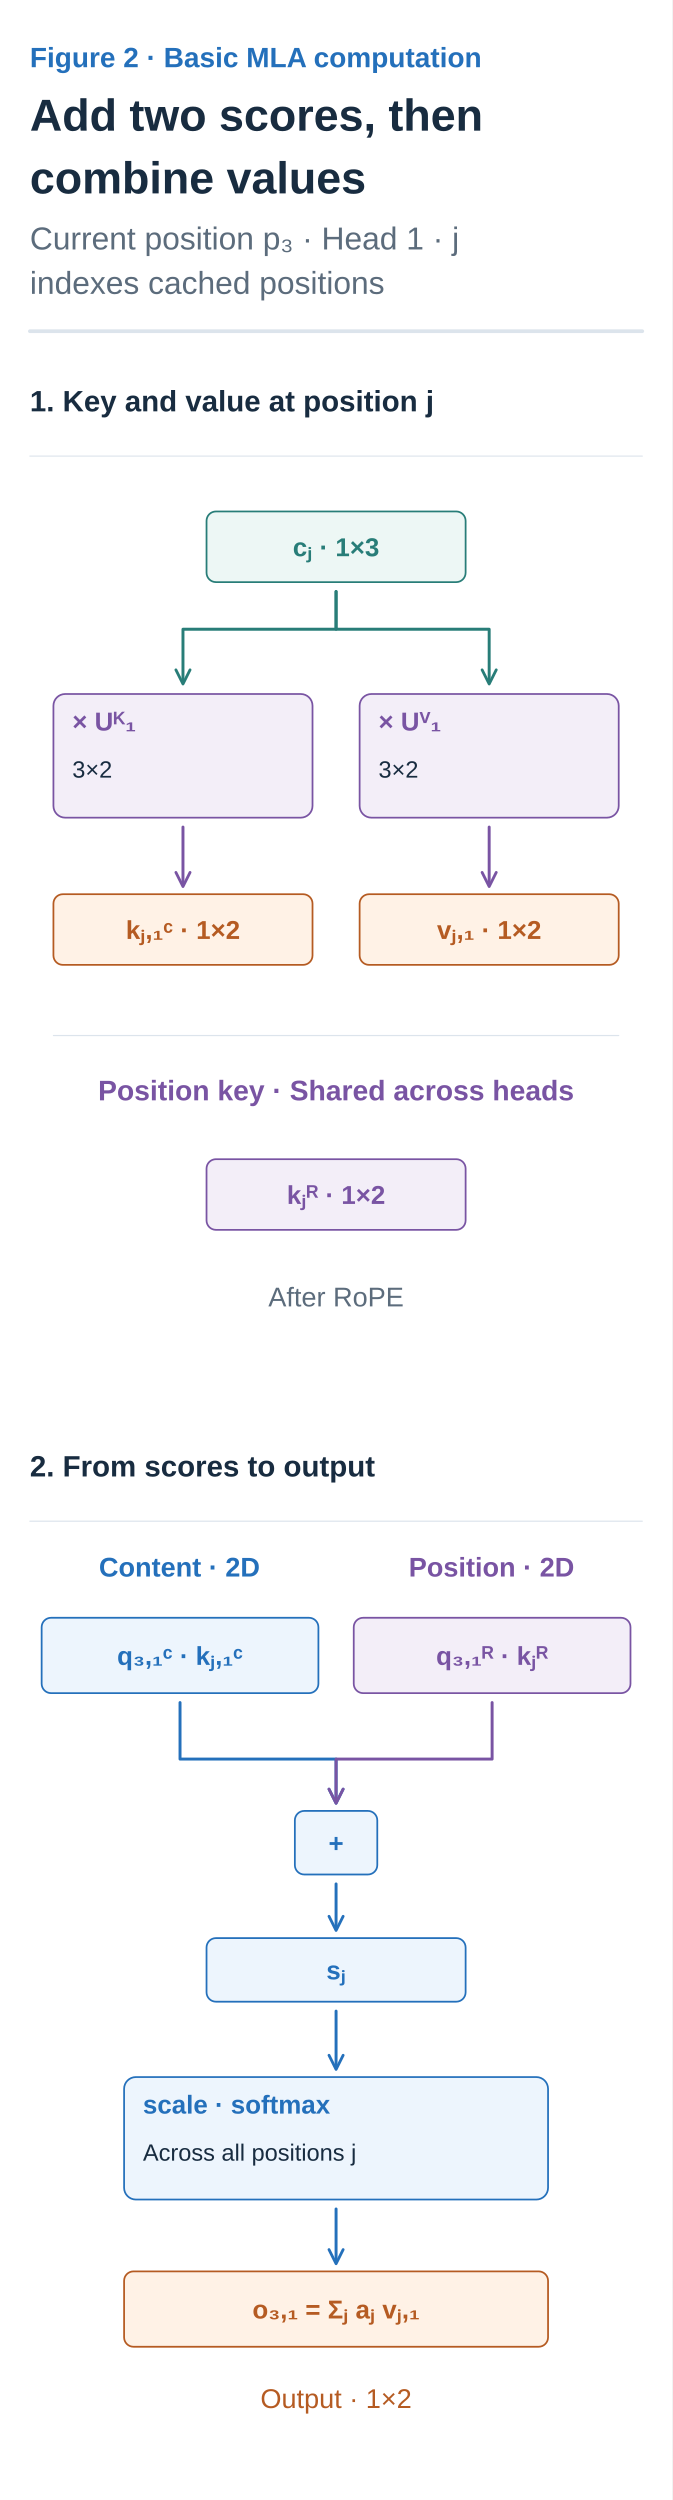
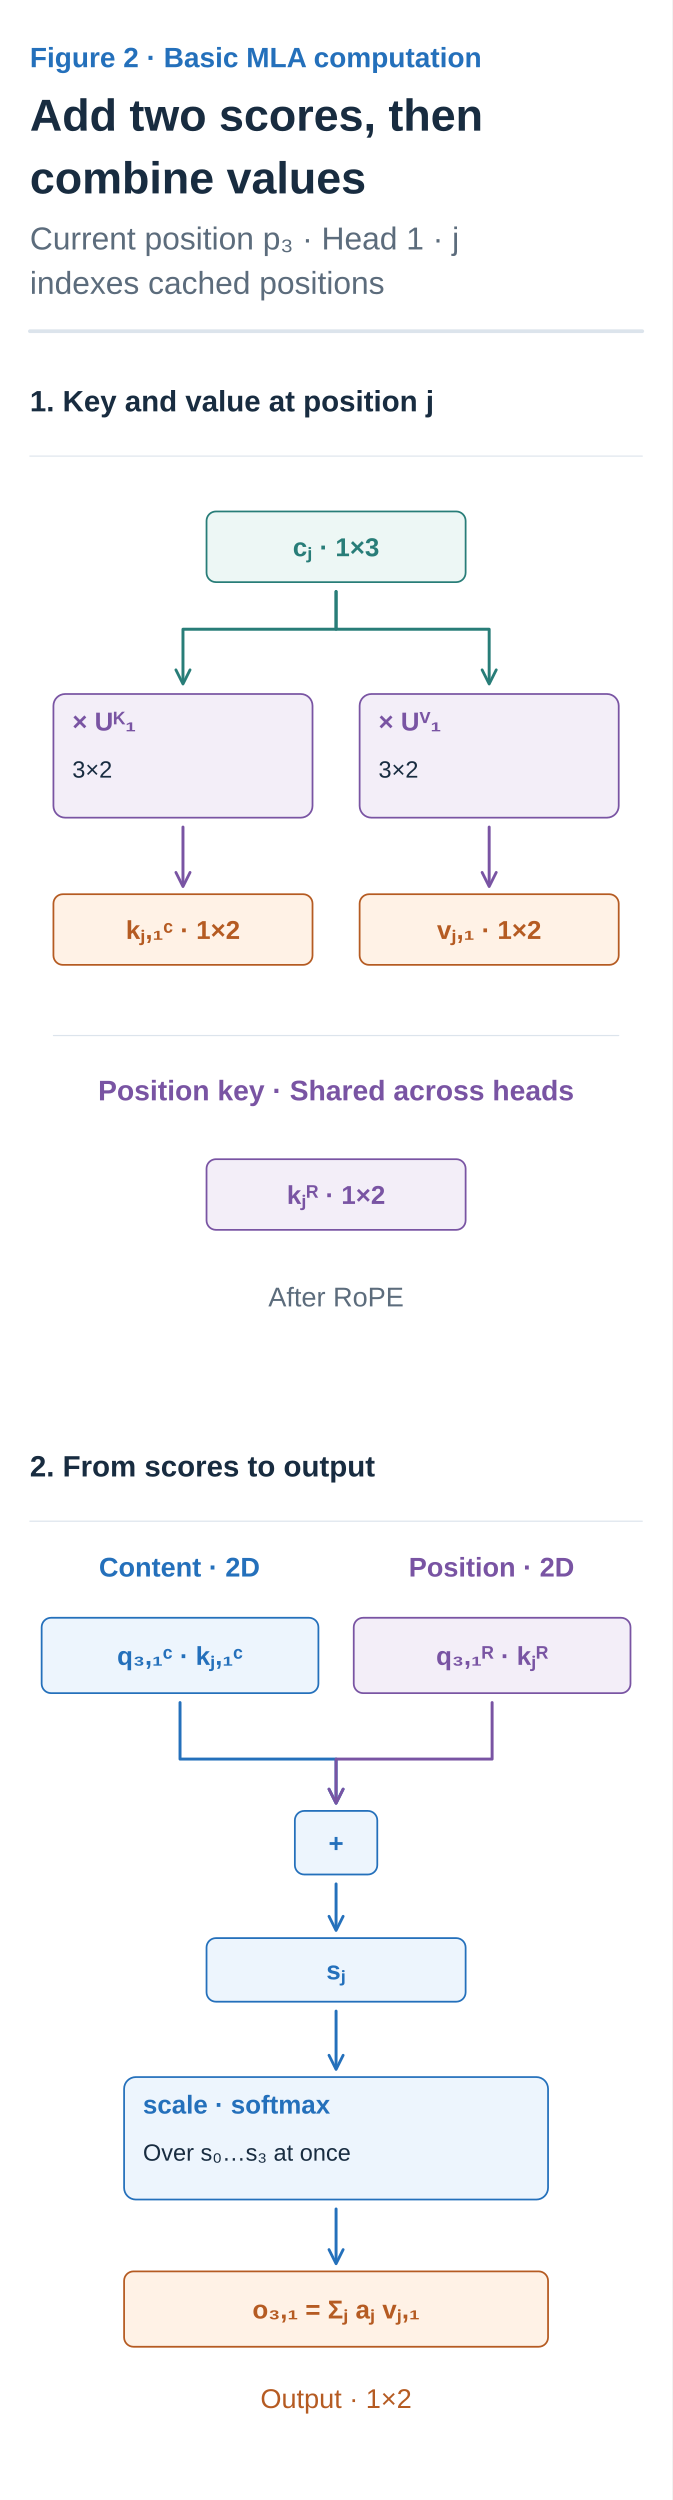
<svg xmlns="http://www.w3.org/2000/svg" width="360" height="1339" viewBox="0 0 360 1339" role="img" aria-labelledby="title desc">
  <defs>
    <marker id="arrow-ink" viewBox="0 0 10 10" refX="8" refY="5" markerWidth="6" markerHeight="6" orient="auto">
      <path d="M1 1 L9 5 L1 9" fill="none" stroke="#182C40" stroke-width="1.6" />
    </marker>
    <marker id="arrow-muted" viewBox="0 0 10 10" refX="8" refY="5" markerWidth="6" markerHeight="6" orient="auto">
      <path d="M1 1 L9 5 L1 9" fill="none" stroke="#5C6C7C" stroke-width="1.6" />
    </marker>
    <marker id="arrow-line" viewBox="0 0 10 10" refX="8" refY="5" markerWidth="6" markerHeight="6" orient="auto">
      <path d="M1 1 L9 5 L1 9" fill="none" stroke="#DCE4EC" stroke-width="1.6" />
    </marker>
    <marker id="arrow-paper" viewBox="0 0 10 10" refX="8" refY="5" markerWidth="6" markerHeight="6" orient="auto">
      <path d="M1 1 L9 5 L1 9" fill="none" stroke="#FFFFFF" stroke-width="1.6" />
    </marker>
    <marker id="arrow-blue" viewBox="0 0 10 10" refX="8" refY="5" markerWidth="6" markerHeight="6" orient="auto">
      <path d="M1 1 L9 5 L1 9" fill="none" stroke="#2470BB" stroke-width="1.6" />
    </marker>
    <marker id="arrow-teal" viewBox="0 0 10 10" refX="8" refY="5" markerWidth="6" markerHeight="6" orient="auto">
      <path d="M1 1 L9 5 L1 9" fill="none" stroke="#287D78" stroke-width="1.6" />
    </marker>
    <marker id="arrow-orange" viewBox="0 0 10 10" refX="8" refY="5" markerWidth="6" markerHeight="6" orient="auto">
      <path d="M1 1 L9 5 L1 9" fill="none" stroke="#B55B22" stroke-width="1.6" />
    </marker>
    <marker id="arrow-purple" viewBox="0 0 10 10" refX="8" refY="5" markerWidth="6" markerHeight="6" orient="auto">
      <path d="M1 1 L9 5 L1 9" fill="none" stroke="#7954A3" stroke-width="1.6" />
    </marker>
    <marker id="arrow-gray" viewBox="0 0 10 10" refX="8" refY="5" markerWidth="6" markerHeight="6" orient="auto">
      <path d="M1 1 L9 5 L1 9" fill="none" stroke="#657789" stroke-width="1.6" />
    </marker>
    <marker id="arrow-red" viewBox="0 0 10 10" refX="8" refY="5" markerWidth="6" markerHeight="6" orient="auto">
      <path d="M1 1 L9 5 L1 9" fill="none" stroke="#B34242" stroke-width="1.6" />
    </marker>
    <marker id="arrow-indigo" viewBox="0 0 10 10" refX="8" refY="5" markerWidth="6" markerHeight="6" orient="auto">
      <path d="M1 1 L9 5 L1 9" fill="none" stroke="#4C60A8" stroke-width="1.6" />
    </marker>
    <marker id="arrow-slate" viewBox="0 0 10 10" refX="8" refY="5" markerWidth="6" markerHeight="6" orient="auto">
      <path d="M1 1 L9 5 L1 9" fill="none" stroke="#8191A0" stroke-width="1.6" />
    </marker>
    <marker id="arrow-surface" viewBox="0 0 10 10" refX="8" refY="5" markerWidth="6" markerHeight="6" orient="auto">
      <path d="M1 1 L9 5 L1 9" fill="none" stroke="#F8FAFC" stroke-width="1.6" />
    </marker>
  </defs>
  <style>text{font-family:Arial,"Apple SD Gothic Neo","Noto Sans KR",sans-serif}text[font-family]{font-family:Menlo,Consolas,monospace}path{stroke-linecap:round;stroke-linejoin:round}</style>
  <rect width="100%" height="100%" fill="white" />
  <text x="16" y="36" fill="#2470BB" font-size="15" font-weight="600" text-anchor="start" data-max-width="328">Figure 2 · Basic MLA computation</text>
  <text x="16" y="70" fill="#182C40" font-size="24" font-weight="700" text-anchor="start" data-max-width="328">Add two scores, then</text>
  <text x="16" y="103.6" fill="#182C40" font-size="24" font-weight="700" text-anchor="start" data-max-width="328">combine values</text>
  <text x="16" y="133.6" fill="#5C6C7C" font-size="17" font-weight="400" text-anchor="start" data-max-width="328">Current position p₃ · Head 1 · j</text>
  <text x="16" y="157.4" fill="#5C6C7C" font-size="17" font-weight="400" text-anchor="start" data-max-width="328">indexes cached positions</text>
  <path d="M16,177.4 H344" stroke="#DCE4EC" stroke-width="2" />
  <g transform="translate(16 201.4) scale(0.6307692)" data-panel="1">
    <text x="0" y="30" fill="#182C40" font-size="25" font-weight="600" text-anchor="start" data-max-width="520">1. Key and value at position j</text>
    <path d="M0 68 L520 68" stroke="#DCE4EC" stroke-width="1" fill="none" />
    <rect x="150" y="115" width="220" height="60" rx="8" fill="#EDF7F5" stroke="#287D78" stroke-width="1.5" />
    <text x="260" y="153" fill="#287D78" font-size="22" font-weight="600" text-anchor="middle" data-max-width="208">cⱼ · 1×3</text>
    <path d="M260 183 L260 215 L130 215 L130 260" stroke="#287D78" stroke-width="2.5" fill="none" marker-end="url(#arrow-teal)" />
    <g data-container="true">
      <rect x="20" y="270" width="220" height="105" rx="10" fill="#F3EEF8" stroke="#7954A3" stroke-width="1.5" />
      <text x="36" y="301" fill="#7954A3" font-size="22" font-weight="600" text-anchor="start" data-max-width="188">× Uᴷ₁</text>
      <text x="36" y="341" fill="#182C40" font-size="20" font-weight="400" text-anchor="start" data-max-width="188">3×2</text>
    </g>
    <path d="M130 383 L130 432" stroke="#7954A3" stroke-width="2.5" fill="none" marker-end="url(#arrow-purple)" />
    <rect x="20" y="440" width="220" height="60" rx="8" fill="#FFF2E6" stroke="#B55B22" stroke-width="1.5" />
    <text x="130" y="478" fill="#B55B22" font-size="22" font-weight="600" text-anchor="middle" data-max-width="208">kⱼ,₁ᶜ · 1×2</text>
    <path d="M260 183 L260 215 L390 215 L390 260" stroke="#287D78" stroke-width="2.5" fill="none" marker-end="url(#arrow-teal)" />
    <g data-container="true">
      <rect x="280" y="270" width="220" height="105" rx="10" fill="#F3EEF8" stroke="#7954A3" stroke-width="1.5" />
      <text x="296" y="301" fill="#7954A3" font-size="22" font-weight="600" text-anchor="start" data-max-width="188">× Uⱽ₁</text>
      <text x="296" y="341" fill="#182C40" font-size="20" font-weight="400" text-anchor="start" data-max-width="188">3×2</text>
    </g>
    <path d="M390 383 L390 432" stroke="#7954A3" stroke-width="2.5" fill="none" marker-end="url(#arrow-purple)" />
    <rect x="280" y="440" width="220" height="60" rx="8" fill="#FFF2E6" stroke="#B55B22" stroke-width="1.5" />
    <text x="390" y="478" fill="#B55B22" font-size="22" font-weight="600" text-anchor="middle" data-max-width="208">vⱼ,₁ · 1×2</text>
    <path d="M20 560 L500 560" stroke="#DCE4EC" stroke-width="1" fill="none" />
    <text x="260" y="615" fill="#7954A3" font-size="24" font-weight="600" text-anchor="middle" data-max-width="470">Position key · Shared across heads</text>
    <rect x="150" y="665" width="220" height="60" rx="8" fill="#F3EEF8" stroke="#7954A3" stroke-width="1.5" />
    <text x="260" y="703" fill="#7954A3" font-size="22" font-weight="600" text-anchor="middle" data-max-width="208">kⱼᴿ · 1×2</text>
    <text x="260" y="790" fill="#5C6C7C" font-size="23" font-weight="400" text-anchor="middle" data-max-width="350">After RoPE</text>
  </g>
  <g transform="translate(16 771.8615) scale(0.6307692)" data-panel="2">
    <text x="0" y="30" fill="#182C40" font-size="25" font-weight="600" text-anchor="start" data-max-width="520">2. From scores to output</text>
    <path d="M0 68 L520 68" stroke="#DCE4EC" stroke-width="1" fill="none" />
    <text x="127" y="115" fill="#2470BB" font-size="23" font-weight="600" text-anchor="middle" data-max-width="235">Content · 2D</text>
    <rect x="10" y="150" width="235" height="64" rx="8" fill="#EDF5FD" stroke="#2470BB" stroke-width="1.5" />
    <text x="127.5" y="190" fill="#2470BB" font-size="22" font-weight="600" text-anchor="middle" data-max-width="223">q₃,₁ᶜ · kⱼ,₁ᶜ</text>
    <path d="M127.5 222 L127.5 270 L260 270 L260 306" stroke="#2470BB" stroke-width="2.5" fill="none" marker-end="url(#arrow-blue)" />
    <text x="392" y="115" fill="#7954A3" font-size="23" font-weight="600" text-anchor="middle" data-max-width="235">Position · 2D</text>
    <rect x="275" y="150" width="235" height="64" rx="8" fill="#F3EEF8" stroke="#7954A3" stroke-width="1.5" />
    <text x="392.5" y="190" fill="#7954A3" font-size="22" font-weight="600" text-anchor="middle" data-max-width="223">q₃,₁ᴿ · kⱼᴿ</text>
    <path d="M392.5 222 L392.5 270 L260 270 L260 306" stroke="#7954A3" stroke-width="2.5" fill="none" marker-end="url(#arrow-purple)" />
    <rect x="225" y="314" width="70" height="54" rx="8" fill="#EDF5FD" stroke="#2470BB" stroke-width="1.5" />
    <text x="260" y="349" fill="#2470BB" font-size="22" font-weight="600" text-anchor="middle" data-max-width="58">+</text>
    <path d="M260 376 L260 414" stroke="#2470BB" stroke-width="2.5" fill="none" marker-end="url(#arrow-blue)" />
    <rect x="150" y="422" width="220" height="54" rx="8" fill="#EDF5FD" stroke="#2470BB" stroke-width="1.5" />
    <text x="260" y="457" fill="#2470BB" font-size="22" font-weight="600" text-anchor="middle" data-max-width="208">sⱼ</text>
    <path d="M260 484 L260 532" stroke="#2470BB" stroke-width="2.5" fill="none" marker-end="url(#arrow-blue)" />
    <g data-container="true">
      <rect x="80" y="540" width="360" height="104" rx="10" fill="#EDF5FD" stroke="#2470BB" stroke-width="1.5" />
      <text x="96" y="571" fill="#2470BB" font-size="22" font-weight="600" text-anchor="start" data-max-width="328">scale · softmax</text>
-       <text x="96" y="611" fill="#182C40" font-size="20" font-weight="400" text-anchor="start" data-max-width="328">Across all positions j</text>
+       <text x="96" y="611" fill="#182C40" font-size="20" font-weight="400" text-anchor="start" data-max-width="328">Over s₀…s₃ at once</text>
    </g>
    <path d="M260 652 L260 697" stroke="#2470BB" stroke-width="2.5" fill="none" marker-end="url(#arrow-blue)" />
    <rect x="80" y="705" width="360" height="64" rx="8" fill="#FFF2E6" stroke="#B55B22" stroke-width="1.5" />
    <text x="260" y="745" fill="#B55B22" font-size="22" font-weight="600" text-anchor="middle" data-max-width="348">o₃,₁ = Σⱼ aⱼ vⱼ,₁</text>
    <text x="260" y="821" fill="#B55B22" font-size="23" font-weight="400" text-anchor="middle" data-max-width="360">Output · 1×2</text>
  </g>
</svg>
